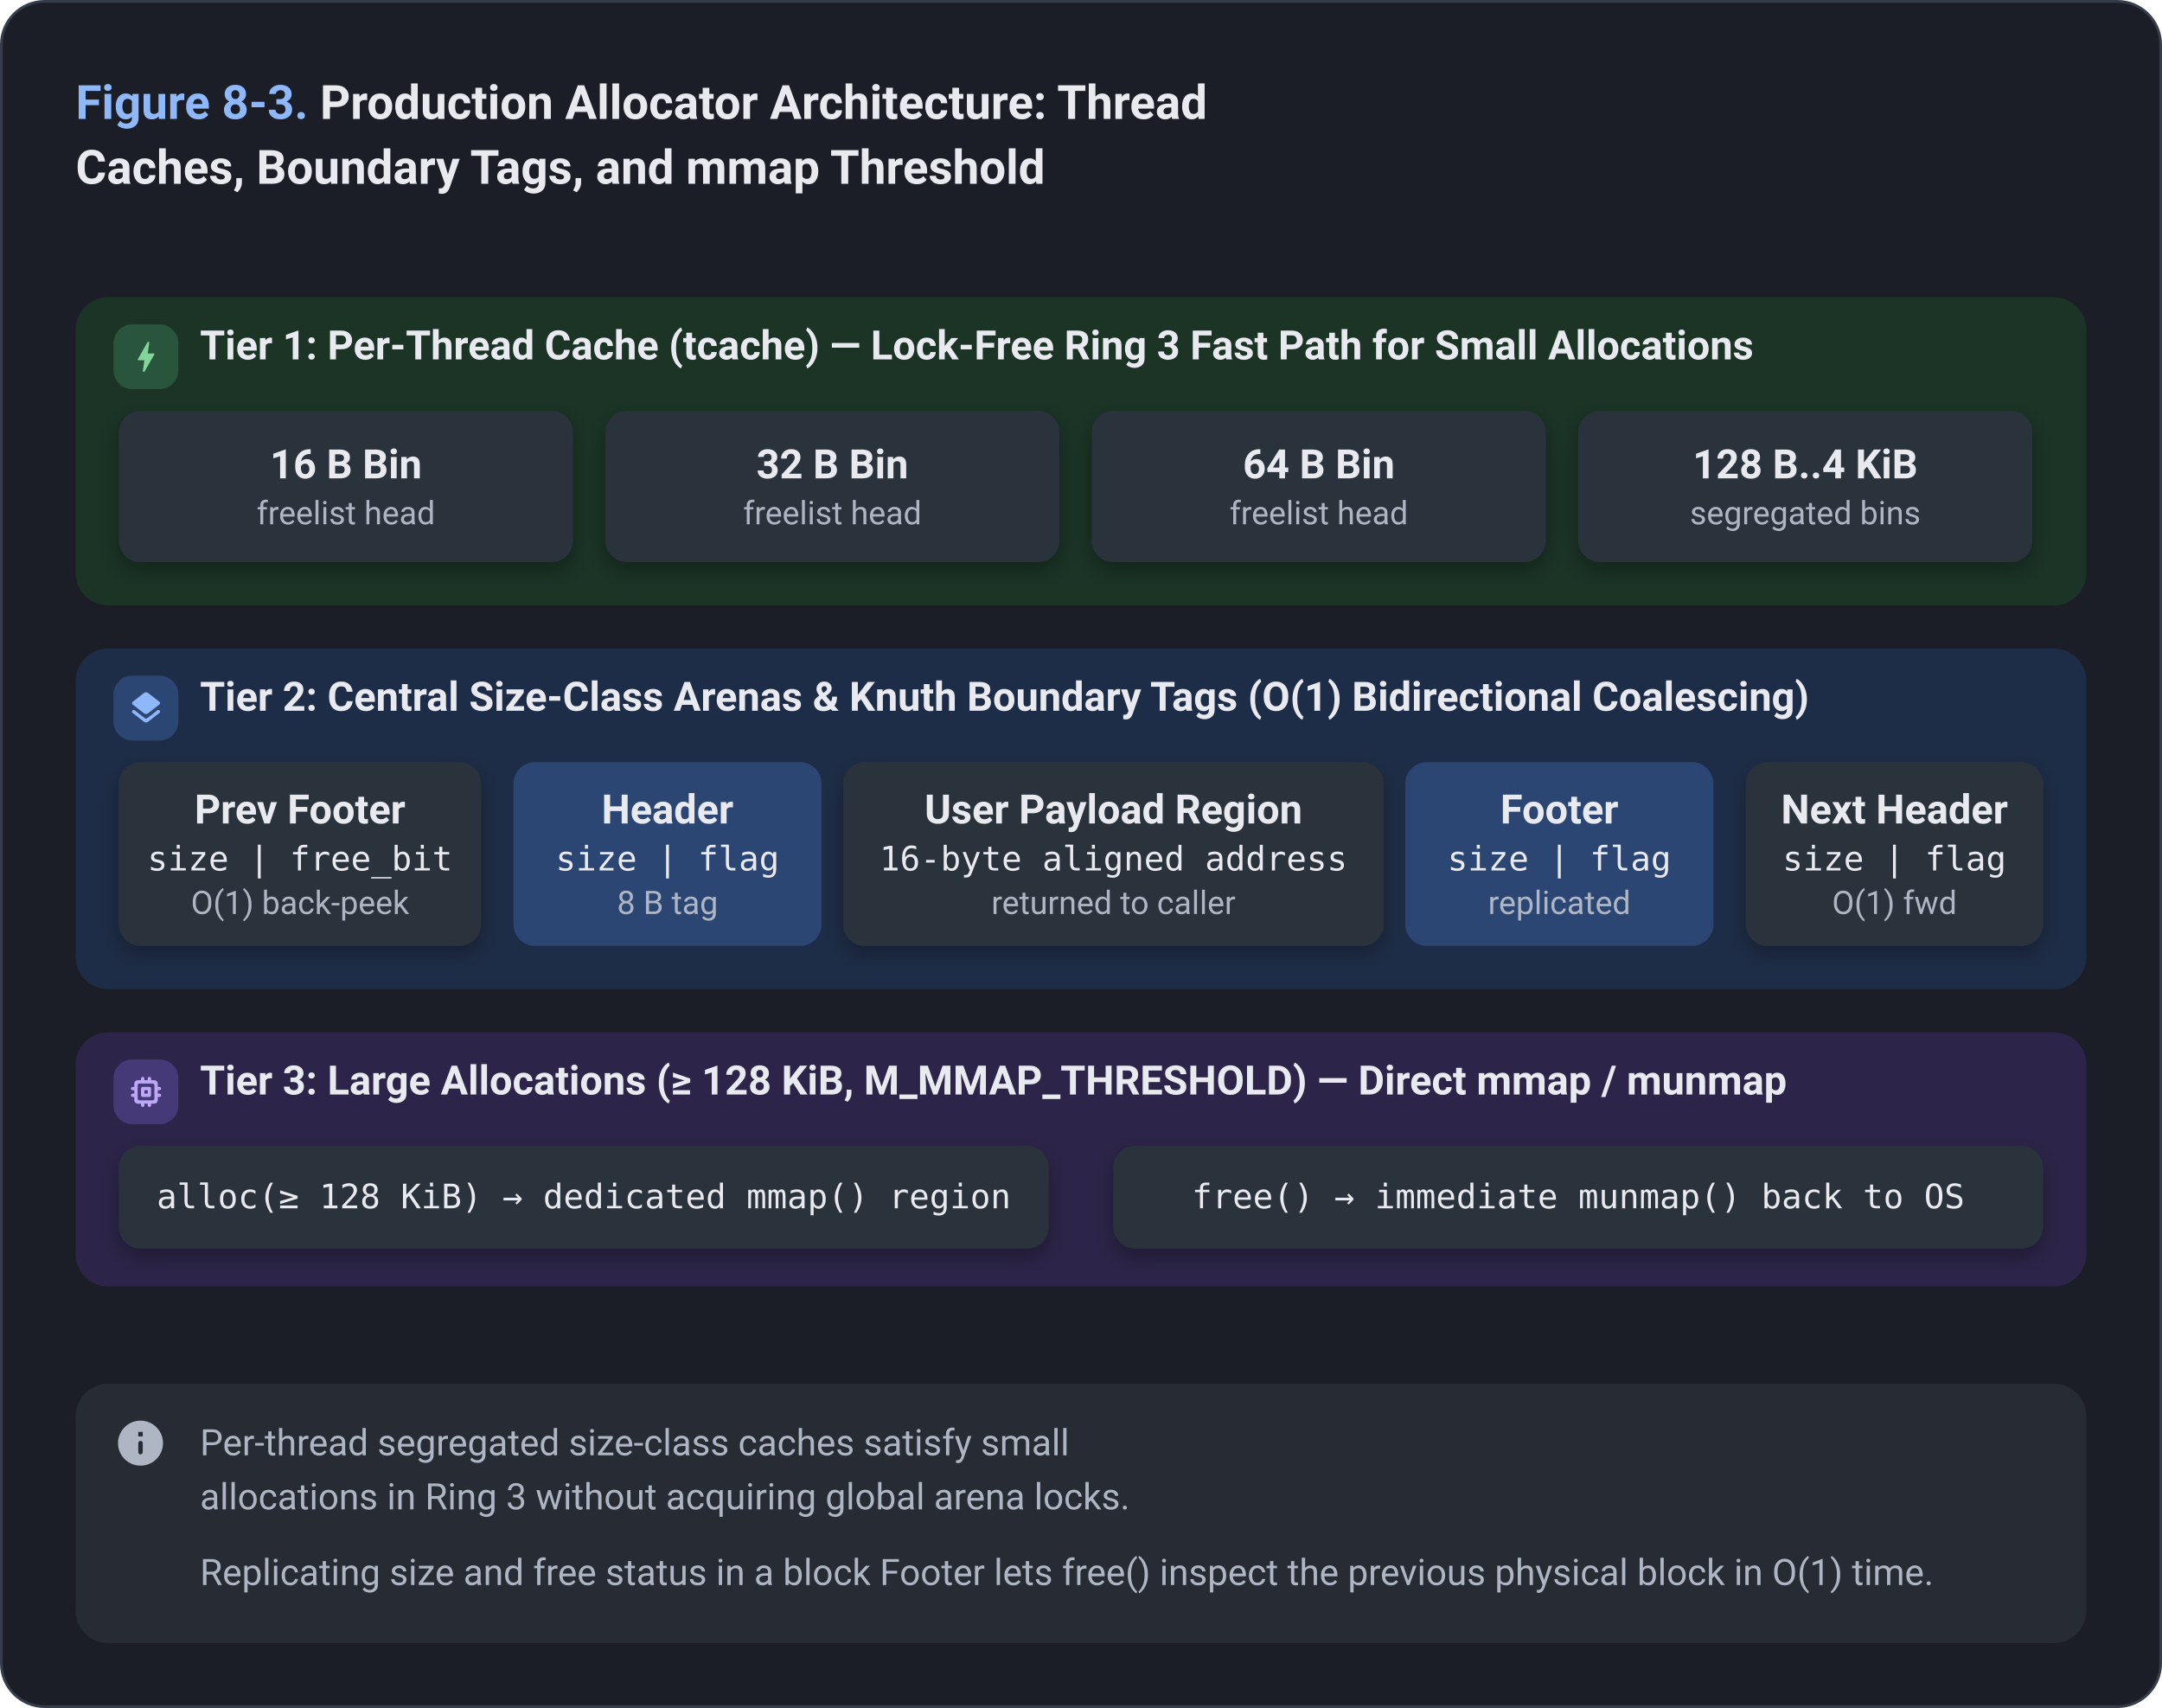
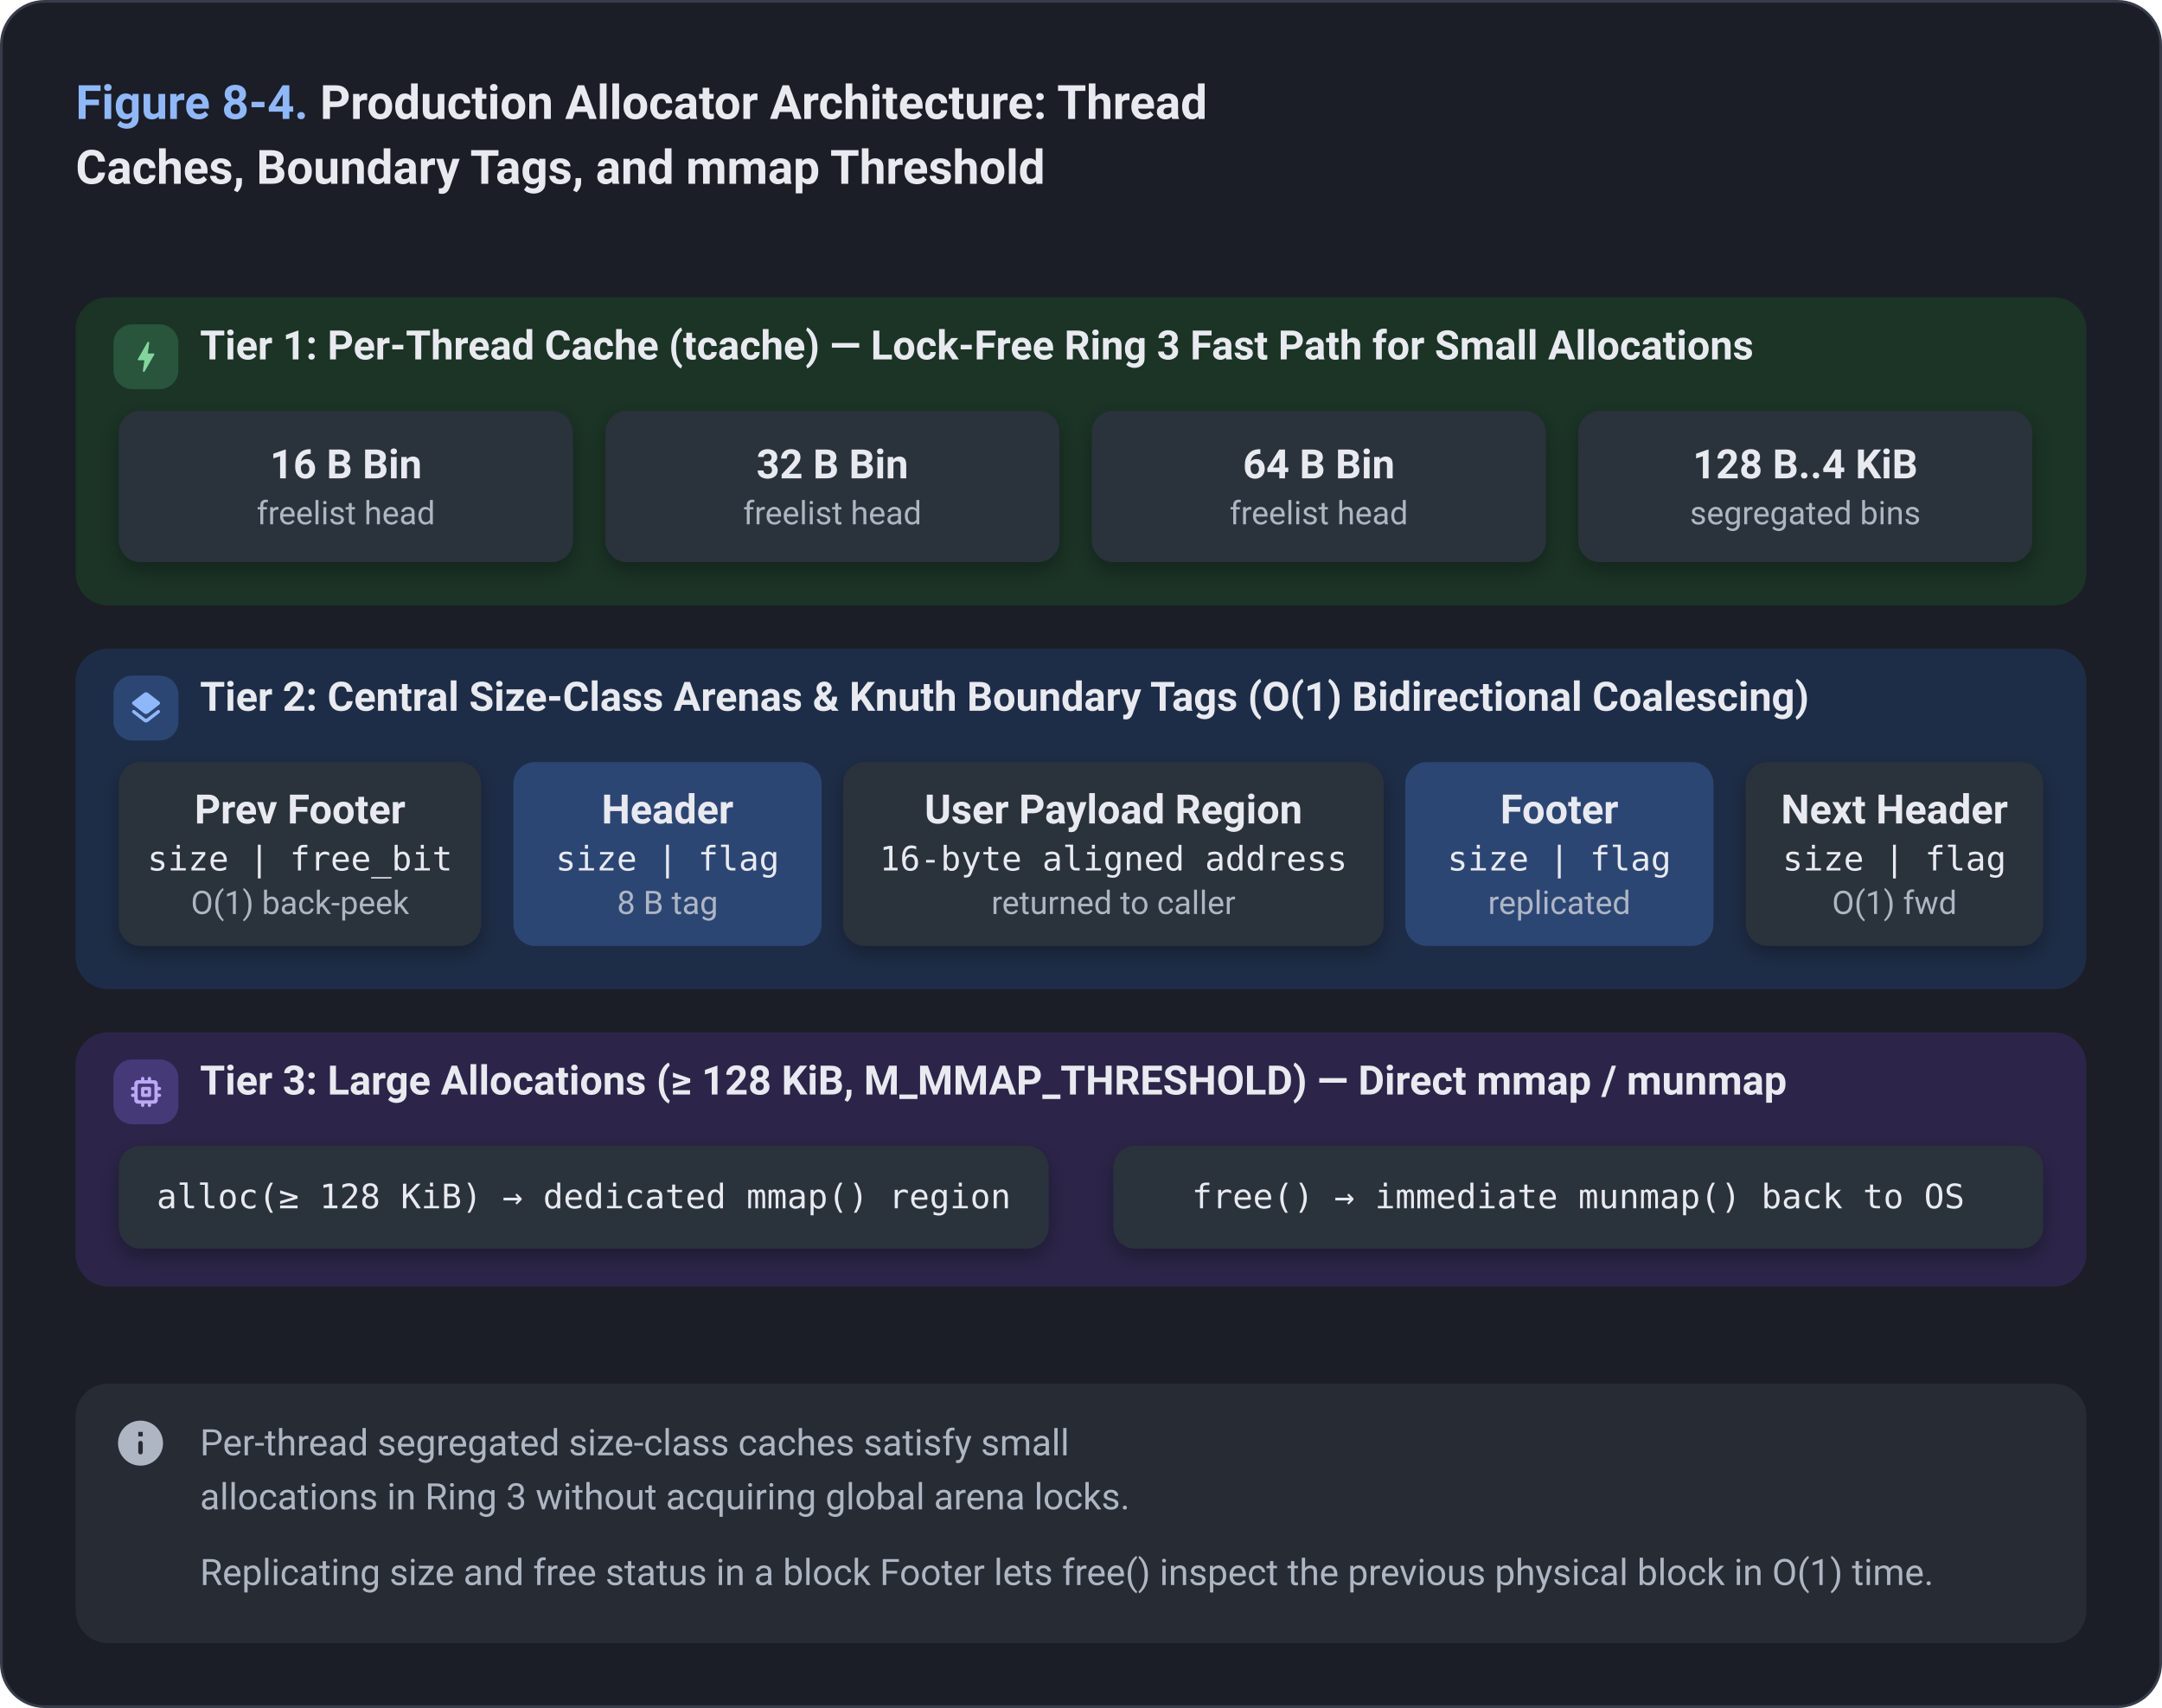
<svg xmlns="http://www.w3.org/2000/svg" viewBox="0 0 800 632" width="800" height="632">
  <style>
    text { font-family: -apple-system, BlinkMacSystemFont, "Segoe UI", Roboto, "Helvetica Neue", Arial, sans-serif; fill: #E8EAF0; }
    .paper { fill: #1B1E26; }
    .frame { fill: #1B1E26; stroke: #363C49; stroke-width: 1; }
    .card { fill: #2B303B; }
    .hair { stroke: #363C49; stroke-width: 1.2; fill: none; }
    .muted { fill: #AEB6C3; }
    .ink { fill: #E8EAF0; }
    .title { font-size: 17.5px; font-weight: 650; }
    .head { font-size: 15.5px; font-weight: 650; }
    .name { font-size: 15px; font-weight: 650; }
    .body { font-size: 13.5px; }
    .sub { font-size: 13px; }
    .mono { font-size: 12.5px; font-family: "SF Mono", SFMono-Regular, ui-monospace, Menlo, Consolas, monospace; }
    .monob { font-size: 12.5px; font-weight: 650; font-family: "SF Mono", SFMono-Regular, ui-monospace, Menlo, Consolas, monospace; }
    .small { font-size: 12px; }
    .note { font-size: 13.5px; }
    .noteb { font-size: 13.5px; font-weight: 650; }
    .sub, .small, .note { fill: #AEB6C3; }
    .c-blue { fill: #1E2D47; }
    .m-blue { fill: #2C4674; }
    .a-blue { fill: #8FB8FA; }
    .t-blue { fill: #8FB8FA; }
    .w-blue { stroke: #8FB8FA; fill: none; stroke-linecap: butt; stroke-linejoin: round; }
    .o-blue { stroke: #8FB8FA; fill: none; stroke-width: 1.5; }
    .h-blue { stroke: #8FB8FA; stroke-width: 1.4; }
    .c-green { fill: #1B3426; }
    .m-green { fill: #28553B; }
    .a-green { fill: #82D69C; }
    .t-green { fill: #82D69C; }
    .w-green { stroke: #82D69C; fill: none; stroke-linecap: butt; stroke-linejoin: round; }
    .o-green { stroke: #82D69C; fill: none; stroke-width: 1.5; }
    .h-green { stroke: #82D69C; stroke-width: 1.4; }
    .c-amber { fill: #3A2D14; }
    .m-amber { fill: #5E471A; }
    .a-amber { fill: #F3C06B; }
    .t-amber { fill: #F3C06B; }
    .w-amber { stroke: #F3C06B; fill: none; stroke-linecap: butt; stroke-linejoin: round; }
    .o-amber { stroke: #F3C06B; fill: none; stroke-width: 1.5; }
    .h-amber { stroke: #F3C06B; stroke-width: 1.4; }
    .c-red { fill: #41221D; }
    .m-red { fill: #69322B; }
    .a-red { fill: #F59E8D; }
    .t-red { fill: #F59E8D; }
    .w-red { stroke: #F59E8D; fill: none; stroke-linecap: butt; stroke-linejoin: round; }
    .o-red { stroke: #F59E8D; fill: none; stroke-width: 1.5; }
    .h-red { stroke: #F59E8D; stroke-width: 1.4; }
    .c-purple { fill: #2C2549; }
    .m-purple { fill: #453978; }
    .a-purple { fill: #BCA8F7; }
    .t-purple { fill: #BCA8F7; }
    .w-purple { stroke: #BCA8F7; fill: none; stroke-linecap: butt; stroke-linejoin: round; }
    .o-purple { stroke: #BCA8F7; fill: none; stroke-width: 1.5; }
    .h-purple { stroke: #BCA8F7; stroke-width: 1.4; }
    .c-teal { fill: #15332F; }
    .m-teal { fill: #1F514B; }
    .a-teal { fill: #72D5CA; }
    .t-teal { fill: #72D5CA; }
    .w-teal { stroke: #72D5CA; fill: none; stroke-linecap: butt; stroke-linejoin: round; }
    .o-teal { stroke: #72D5CA; fill: none; stroke-width: 1.5; }
    .h-teal { stroke: #72D5CA; stroke-width: 1.4; }
    .c-gray { fill: #272B34; }
    .m-gray { fill: #3A404D; }
    .a-gray { fill: #AEB6C3; }
    .t-gray { fill: #AEB6C3; }
    .w-gray { stroke: #AEB6C3; fill: none; stroke-linecap: butt; stroke-linejoin: round; }
    .o-gray { stroke: #AEB6C3; fill: none; stroke-width: 1.5; }
    .h-gray { stroke: #AEB6C3; stroke-width: 1.4; }
    .c-wire { fill: #272B34; }
    .m-wire { fill: #3A404D; }
    .a-wire { fill: #A2ABB9; }
    .t-wire { fill: #A2ABB9; }
    .w-wire { stroke: #A2ABB9; fill: none; stroke-linecap: butt; stroke-linejoin: round; }
    .o-wire { stroke: #A2ABB9; fill: none; stroke-width: 1.5; }
    .h-wire { stroke: #A2ABB9; stroke-width: 1.4; }
  </style>
  <defs>
    <filter id="lift" x="-10%" y="-15%" width="120%" height="140%">
      <feDropShadow dx="0" dy="1" stdDeviation="1.2" flood-color="#000000" flood-opacity="0.45" />
      <feDropShadow dx="0" dy="3" stdDeviation="4" flood-color="#000000" flood-opacity="0.32" />
    </filter>
  </defs>
  <rect x="0.5" y="0.5" width="799" height="631" rx="16" class="frame" />
  <text x="28" y="44" class="title">
-     <tspan class="t-blue">Figure 8-3.</tspan> Production Allocator Architecture: Thread</text>
+     <tspan class="t-blue">Figure 8-4.</tspan> Production Allocator Architecture: Thread</text>
  <text x="28" y="68" class="title">Caches, Boundary Tags, and mmap Threshold</text>
  <g transform="translate(0 98)">
    <rect x="28.0" y="12.0" width="744.0" height="114.0" rx="12" class="c-green" />
    <rect x="42.0" y="22.0" width="24.0" height="24.0" rx="7" class="m-green" />
    <g transform="translate(46.6 26.6) scale(0.620)" class="a-green">
      <path d="M10.67 21c-.35 0-.62-.31-.57-.66L11 14H7.5c-.88 0-.33-.75-.31-.78 1.26-2.23 3.15-5.53 5.65-9.93a.577.577 0 0 1 1.07.37l-.9 6.34h3.51c.4 0 .62.19.4.66-3.29 5.74-5.2 9.09-5.75 10.05-.1.18-.29.29-.5.29z" />
    </g>
    <text x="74.0" y="35.0" class="name" data-fit="74.0,760.0">Tier 1: Per-Thread Cache (tcache) — Lock-Free Ring 3 Fast Path for Small Allocations</text>
    <rect x="44.0" y="54.0" width="168.0" height="56.0" rx="8" class="card" filter="url(#lift)" />
    <text x="128.0" y="79.0" class="name" text-anchor="middle" data-fit="49.0,207.0">16 B Bin</text>
    <text x="128.0" y="96.0" class="small" text-anchor="middle" data-fit="49.0,207.0">freelist head</text>
    <rect x="224.0" y="54.0" width="168.0" height="56.0" rx="8" class="card" filter="url(#lift)" />
    <text x="308.0" y="79.0" class="name" text-anchor="middle" data-fit="229.0,387.0">32 B Bin</text>
    <text x="308.0" y="96.0" class="small" text-anchor="middle" data-fit="229.0,387.0">freelist head</text>
    <rect x="404.0" y="54.0" width="168.0" height="56.0" rx="8" class="card" filter="url(#lift)" />
    <text x="488.0" y="79.0" class="name" text-anchor="middle" data-fit="409.0,567.0">64 B Bin</text>
    <text x="488.0" y="96.0" class="small" text-anchor="middle" data-fit="409.0,567.0">freelist head</text>
    <rect x="584.0" y="54.0" width="168.0" height="56.0" rx="8" class="card" filter="url(#lift)" />
    <text x="668.0" y="79.0" class="name" text-anchor="middle" data-fit="589.0,747.0">128 B..4 KiB</text>
    <text x="668.0" y="96.0" class="small" text-anchor="middle" data-fit="589.0,747.0">segregated bins</text>
    <rect x="28.0" y="142.0" width="744.0" height="126.0" rx="12" class="c-blue" />
    <rect x="42.0" y="152.0" width="24.0" height="24.0" rx="7" class="m-blue" />
    <g transform="translate(46.6 156.6) scale(0.620)" class="a-blue">
      <path d="M12.6 18.06c-.36.28-.87.28-1.23 0l-6.15-4.78a.991.991 0 0 0-1.22 0 .997.997 0 0 0 0 1.57l6.76 5.26c.72.56 1.73.56 2.46 0l6.76-5.26c.51-.4.51-1.17 0-1.57l-.01-.01a.991.991 0 0 0-1.22 0l-6.15 4.79zm.63-3.02 6.76-5.26c.51-.4.51-1.18 0-1.58l-6.76-5.26c-.72-.56-1.73-.56-2.46 0L4.01 8.21c-.51.4-.51 1.18 0 1.58l6.76 5.26c.72.56 1.74.56 2.46-.01z" />
    </g>
    <text x="74.0" y="165.0" class="name" data-fit="74.0,760.0">Tier 2: Central Size-Class Arenas &amp; Knuth Boundary Tags (O(1) Bidirectional Coalescing)</text>
    <rect x="44.0" y="184.0" width="134.0" height="68.0" rx="8" class="card" filter="url(#lift)" />
    <text x="111.0" y="206.7" class="name" text-anchor="middle" data-fit="49.0,173.0">Prev Footer</text>
    <text x="111.0" y="224.1" class="mono" text-anchor="middle" data-fit="49.0,173.0">size | free_bit</text>
    <text x="111.0" y="240.2" class="small" text-anchor="middle" data-fit="49.0,173.0">O(1) back-peek</text>
    <rect x="190.0" y="184.0" width="114.0" height="68.0" rx="8" class="m-blue" />
    <text x="247.0" y="206.7" class="name" text-anchor="middle" data-fit="195.0,299.0">Header</text>
    <text x="247.0" y="224.1" class="mono" text-anchor="middle" data-fit="195.0,299.0">size | flag</text>
    <text x="247.0" y="240.2" class="small" text-anchor="middle" data-fit="195.0,299.0">8 B tag</text>
    <rect x="312.0" y="184.0" width="200.0" height="68.0" rx="8" class="card" filter="url(#lift)" />
    <text x="412.0" y="206.7" class="name" text-anchor="middle" data-fit="317.0,507.0">User Payload Region</text>
    <text x="412.0" y="224.1" class="mono" text-anchor="middle" data-fit="317.0,507.0">16-byte aligned address</text>
    <text x="412.0" y="240.2" class="small" text-anchor="middle" data-fit="317.0,507.0">returned to caller</text>
    <rect x="520.0" y="184.0" width="114.0" height="68.0" rx="8" class="m-blue" />
    <text x="577.0" y="206.7" class="name" text-anchor="middle" data-fit="525.0,629.0">Footer</text>
    <text x="577.0" y="224.1" class="mono" text-anchor="middle" data-fit="525.0,629.0">size | flag</text>
    <text x="577.0" y="240.2" class="small" text-anchor="middle" data-fit="525.0,629.0">replicated</text>
    <rect x="646.0" y="184.0" width="110.0" height="68.0" rx="8" class="card" filter="url(#lift)" />
    <text x="701.0" y="206.7" class="name" text-anchor="middle" data-fit="651.0,751.0">Next Header</text>
    <text x="701.0" y="224.1" class="mono" text-anchor="middle" data-fit="651.0,751.0">size | flag</text>
    <text x="701.0" y="240.2" class="small" text-anchor="middle" data-fit="651.0,751.0">O(1) fwd</text>
    <rect x="28.0" y="284.0" width="744.0" height="94.0" rx="12" class="c-purple" />
    <rect x="42.0" y="294.0" width="24.0" height="24.0" rx="7" class="m-purple" />
    <g transform="translate(46.6 298.6) scale(0.620)" class="a-purple">
      <path d="M14 9h-4c-.55 0-1 .45-1 1v4c0 .55.45 1 1 1h4c.55 0 1-.45 1-1v-4c0-.55-.45-1-1-1zm-1 4h-2v-2h2v2zm8-3c0-.55-.45-1-1-1h-1V7c0-1.1-.9-2-2-2h-2V4c0-.55-.45-1-1-1s-1 .45-1 1v1h-2V4c0-.55-.45-1-1-1s-1 .45-1 1v1H7c-1.1 0-2 .9-2 2v2H4c-.55 0-1 .45-1 1s.45 1 1 1h1v2H4c-.55 0-1 .45-1 1s.45 1 1 1h1v2c0 1.1.9 2 2 2h2v1c0 .55.45 1 1 1s1-.45 1-1v-1h2v1c0 .55.45 1 1 1s1-.45 1-1v-1h2c1.1 0 2-.9 2-2v-2h1c.55 0 1-.45 1-1s-.45-1-1-1h-1v-2h1c.55 0 1-.45 1-1zm-5 7H8c-.55 0-1-.45-1-1V8c0-.55.45-1 1-1h8c.55 0 1 .45 1 1v8c0 .55-.45 1-1 1z" />
    </g>
    <text x="74.0" y="307.0" class="name" data-fit="74.0,760.0">Tier 3: Large Allocations (≥ 128 KiB, M_MMAP_THRESHOLD) — Direct mmap / munmap</text>
    <rect x="44.0" y="326.0" width="344.0" height="38.0" rx="8" class="card" filter="url(#lift)" />
    <text x="216.0" y="349.1" class="mono" text-anchor="middle" data-fit="49.0,383.0">alloc(≥ 128 KiB) → dedicated mmap() region</text>
    <rect x="412.0" y="326.0" width="344.0" height="38.0" rx="8" class="card" filter="url(#lift)" />
    <text x="584.0" y="349.1" class="mono" text-anchor="middle" data-fit="417.0,751.0">free() → immediate munmap() back to OS</text>
  </g>
  <rect x="28" y="512" width="744" height="96" rx="12" class="c-gray" />
  <g transform="translate(42 524) scale(0.833)" class="a-gray">
    <path d="M12 2C6.48 2 2 6.48 2 12s4.48 10 10 10 10-4.48 10-10S17.52 2 12 2zm0 15c-.55 0-1-.45-1-1v-4c0-.55.45-1 1-1s1 .45 1 1v4c0 .55-.45 1-1 1zm1-8h-2V7h2v2z" />
  </g>
  <text x="74" y="538.5" class="note" data-fit="74,760">Per-thread segregated size-class caches satisfy small</text>
  <text x="74" y="558.5" class="note" data-fit="74,760">allocations in Ring 3 without acquiring global arena locks.</text>
  <text x="74" y="586.5" class="note" data-fit="74,760">Replicating size and free status in a block Footer lets free() inspect the previous physical block in O(1) time.</text>
</svg>
